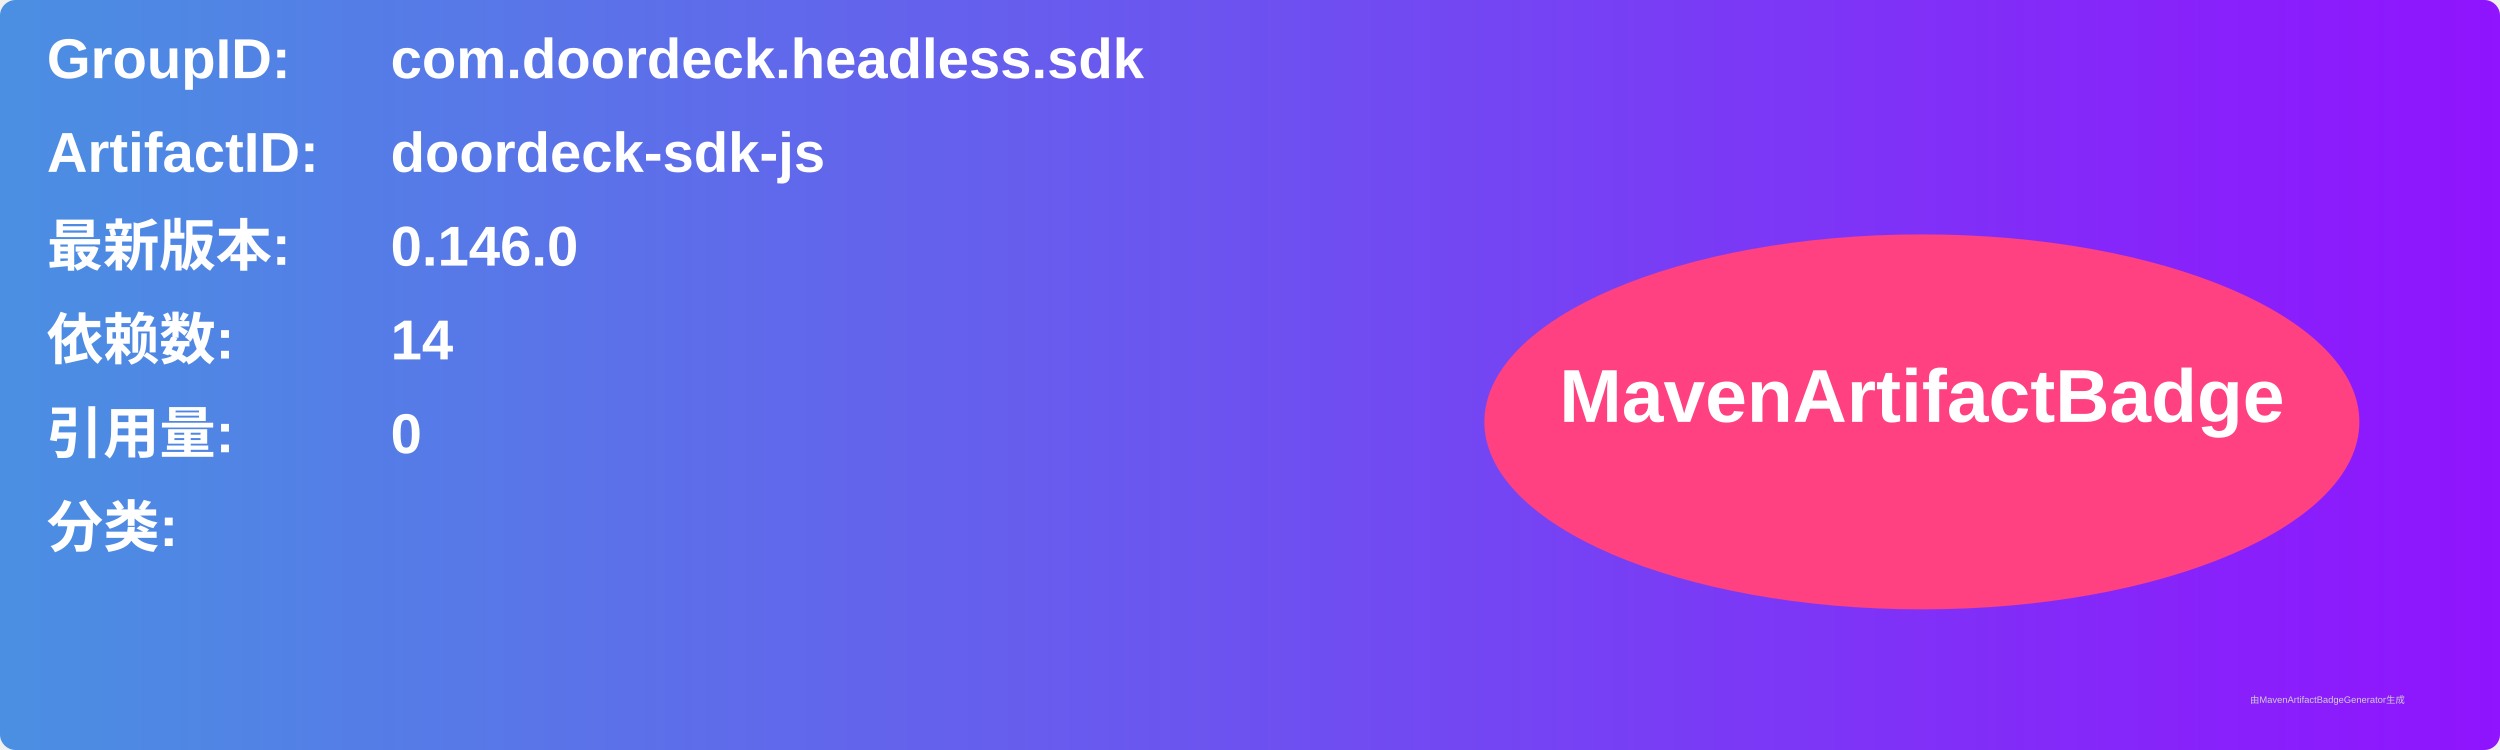
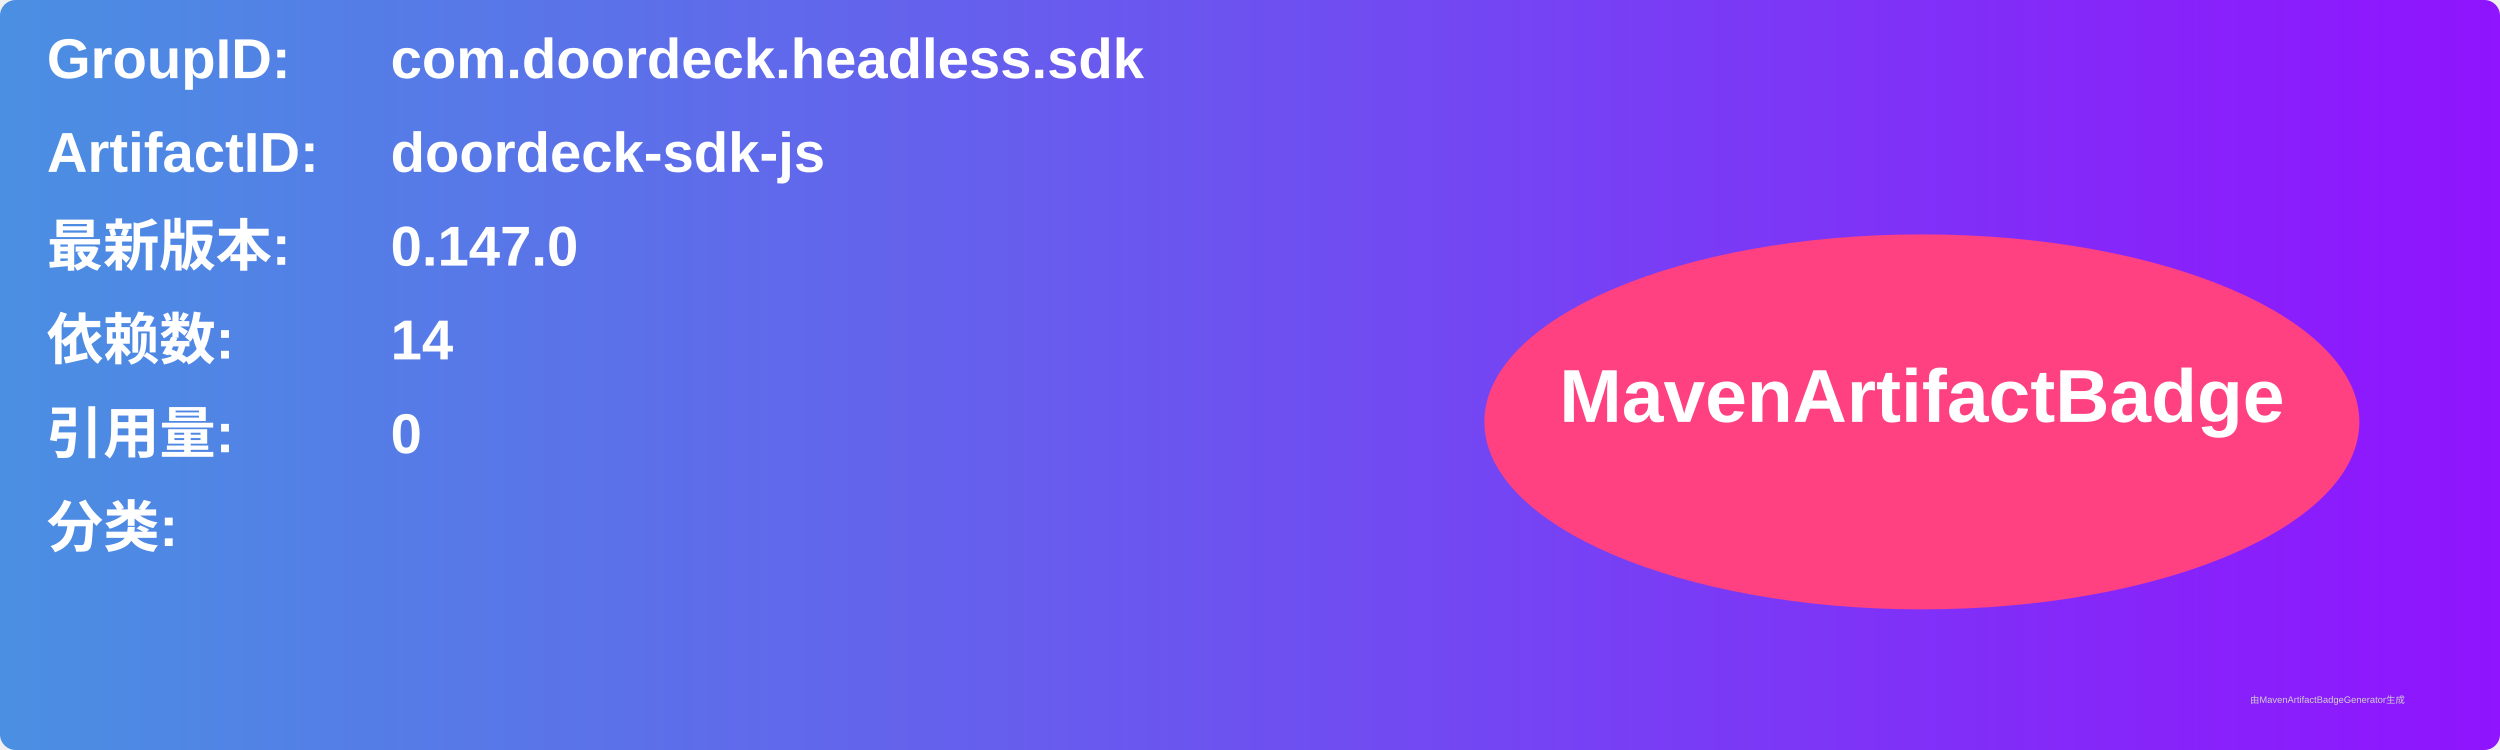
<svg xmlns="http://www.w3.org/2000/svg" width="800" height="240" viewBox="0 0 800 240">
  <linearGradient id="grad" x1="0%" y1="0%" x2="100%" y2="0%">
    <stop offset="0%" stop-color="#4a90e2" />
    <stop offset="100%" stop-color="#9013fe" />
  </linearGradient>
  <rect width="100%" height="100%" rx="5" ry="5" fill="url(#grad)" />
  <g transform="translate(15, 15)">
    <text x="0" y="10" font-family="Arial" font-size="18" fill="white" font-weight="bold" width="260">GroupID:</text>
    <text x="110" y="10" font-family="Arial" font-size="18" fill="white" font-weight="bold" width="460">com.doordeck.headless.sdk</text>
    <text x="0" y="40" font-family="Arial" font-size="18" fill="white" font-weight="bold" width="260">ArtifactID:</text>
    <text x="110" y="40" font-family="Arial" font-size="18" fill="white" font-weight="bold" width="460">doordeck-sdk-js</text>
    <text x="0" y="70" font-family="Arial" font-size="18" fill="white" font-weight="bold">最新版本:</text>
    <text x="110" y="70" font-family="Arial" font-size="18" fill="white" font-weight="bold">
-       <tspan font-weight="bold">0.146.0</tspan>
+       <tspan font-weight="bold">0.147.0</tspan>
    </text>
    <text x="0" y="100" font-family="Arial" font-size="18" fill="white" font-weight="bold">依赖数: </text>
    <text x="110" y="100" font-family="Arial" font-size="18" fill="white">
      <tspan font-weight="bold">14</tspan>
    </text>
    <text x="0" y="130" font-family="Arial" font-size="18" fill="white" font-weight="bold">引用量: </text>
    <text x="110" y="130" font-family="Arial" font-size="18" fill="white">
      <tspan font-weight="bold">0</tspan>
    </text>
    <text x="0" y="160" font-family="Arial" font-size="18" fill="white" font-weight="bold">分类:</text>
    <text x="10" y="190" font-family="Arial" font-size="10" fill="white">
      <tspan font-weight="bold" />
    </text>
    <ellipse cx="600" cy="120" rx="140" ry="60" fill="#ff4081" />
    <text x="600" y="120" text-anchor="middle" font-family="Arial" font-size="24" fill="white" font-weight="bold">MavenArtifactBadge</text>
  </g>
  <text x="720" y="225" font-family="Arial" font-size="3" fill="#d0d0d0">由MavenArtifactBadgeGenerator生成</text>
</svg>
